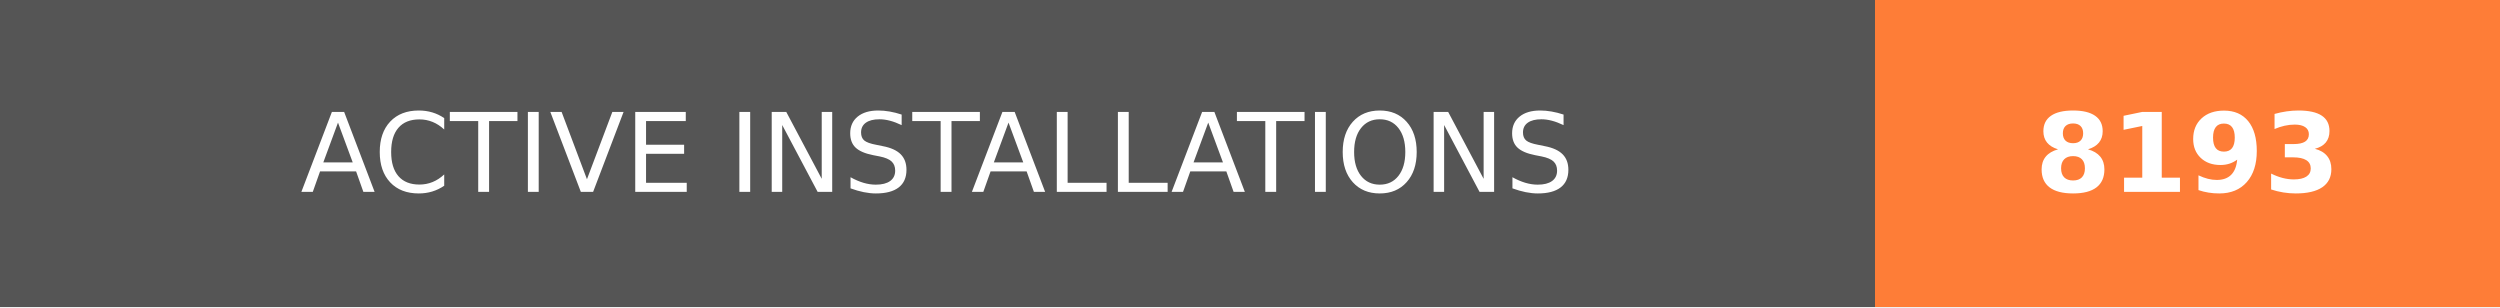
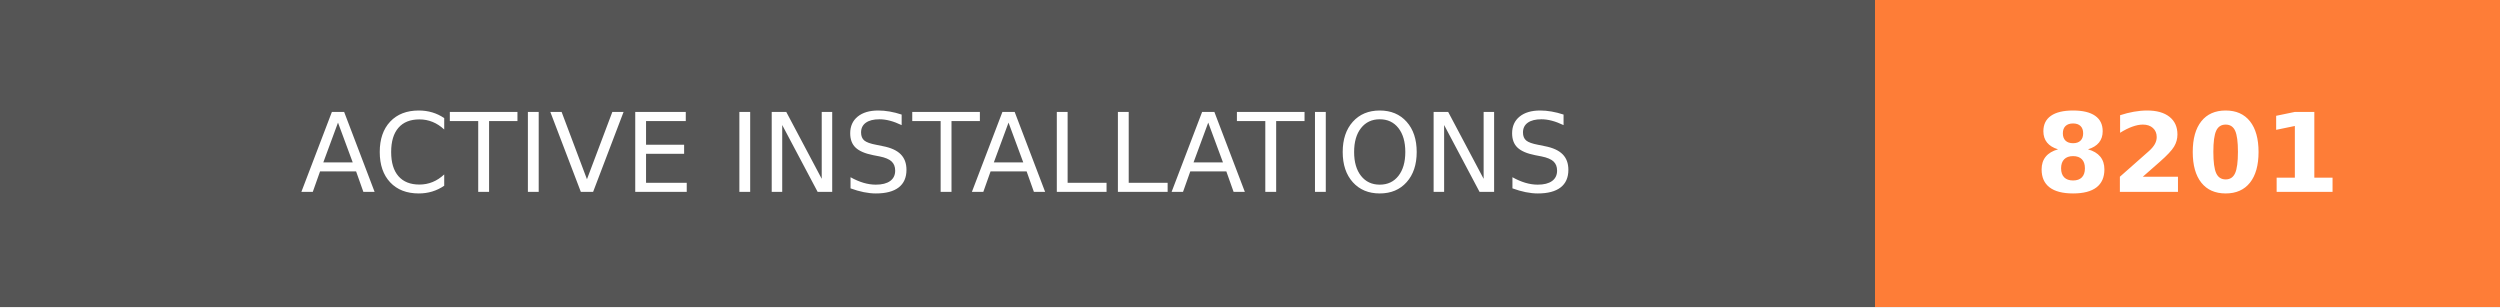
- <svg xmlns="http://www.w3.org/2000/svg" width="228" height="28" role="img" aria-label="ACTIVE INSTALLATIONS: 8193">
+ <svg xmlns="http://www.w3.org/2000/svg" width="228" height="28" role="img" aria-label="ACTIVE INSTALLATIONS: 8201">
  <g shape-rendering="crispEdges">
    <rect width="171" height="28" fill="#555" />
    <rect x="171" width="57" height="28" fill="#fe7d37" />
  </g>
  <g fill="#fff" text-anchor="middle" font-family="Verdana,Geneva,DejaVu Sans,sans-serif" text-rendering="geometricPrecision" font-size="100">
    <text transform="scale(.1)" x="855" y="175" textLength="1470" fill="#fff">ACTIVE INSTALLATIONS</text>
-     <text transform="scale(.1)" x="1995" y="175" textLength="330" fill="#fff" font-weight="bold">8193</text>
+     <text transform="scale(.1)" x="1995" y="175" textLength="330" fill="#fff" font-weight="bold">8201</text>
  </g>
</svg>
